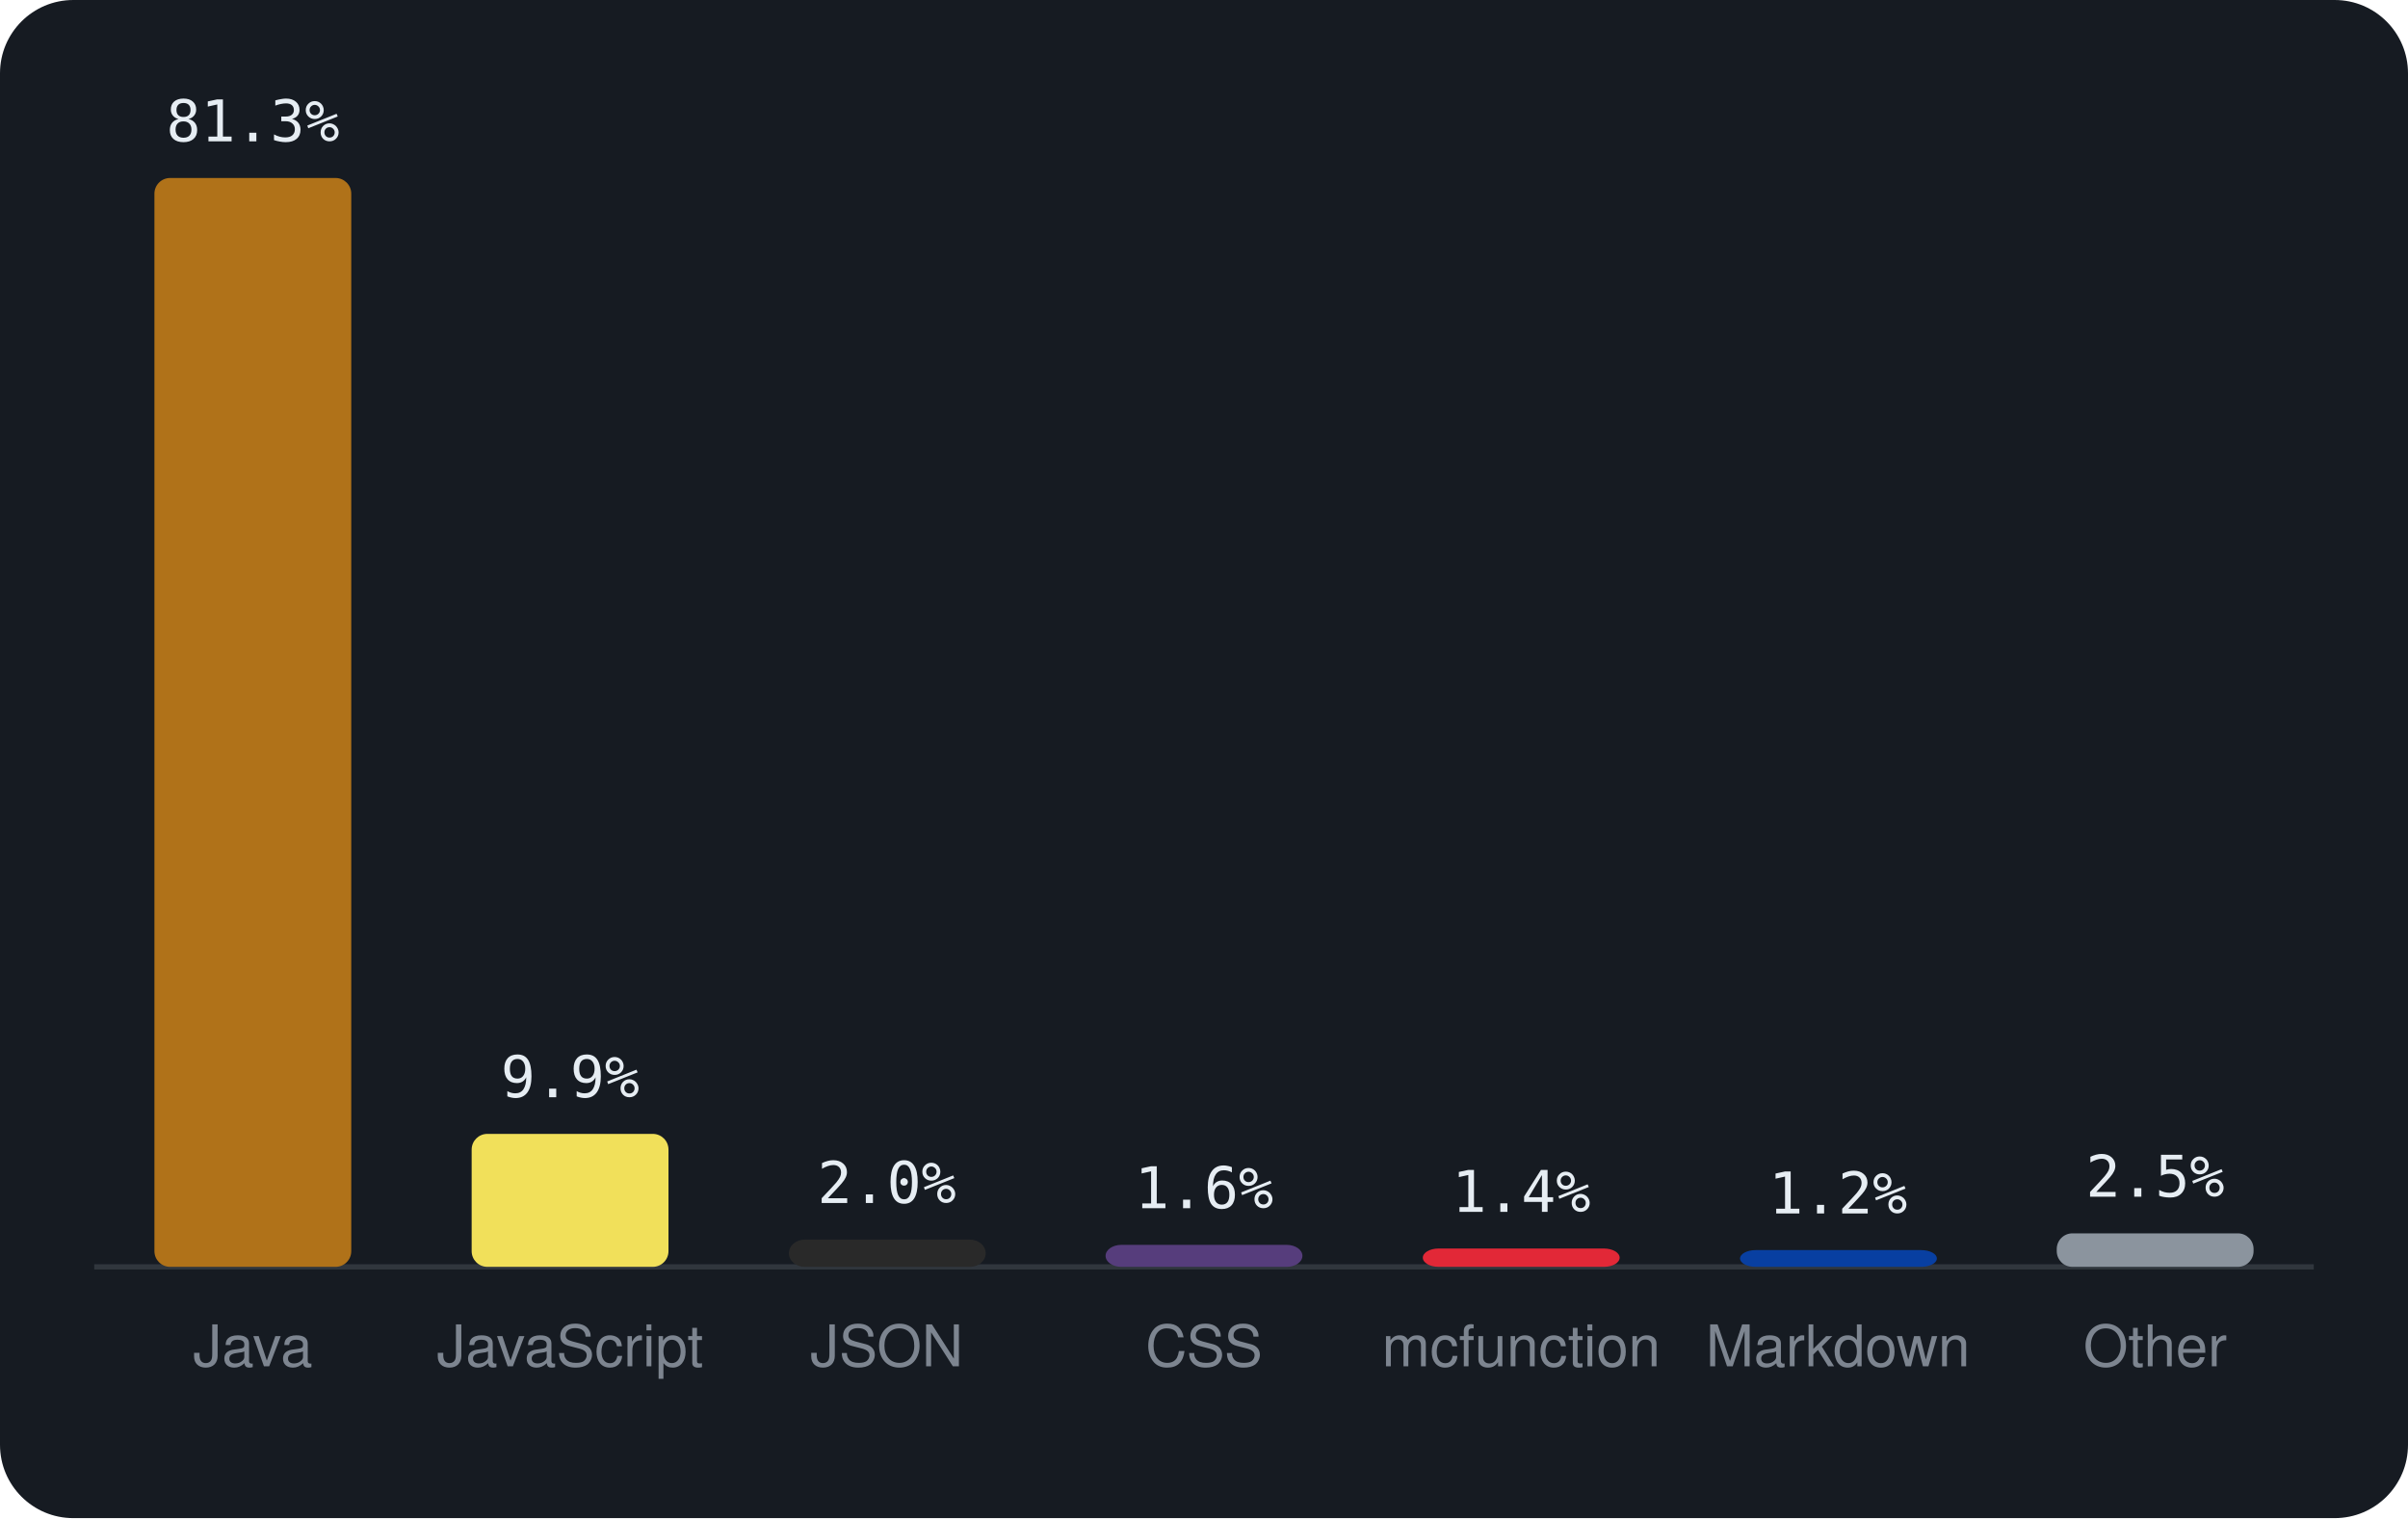
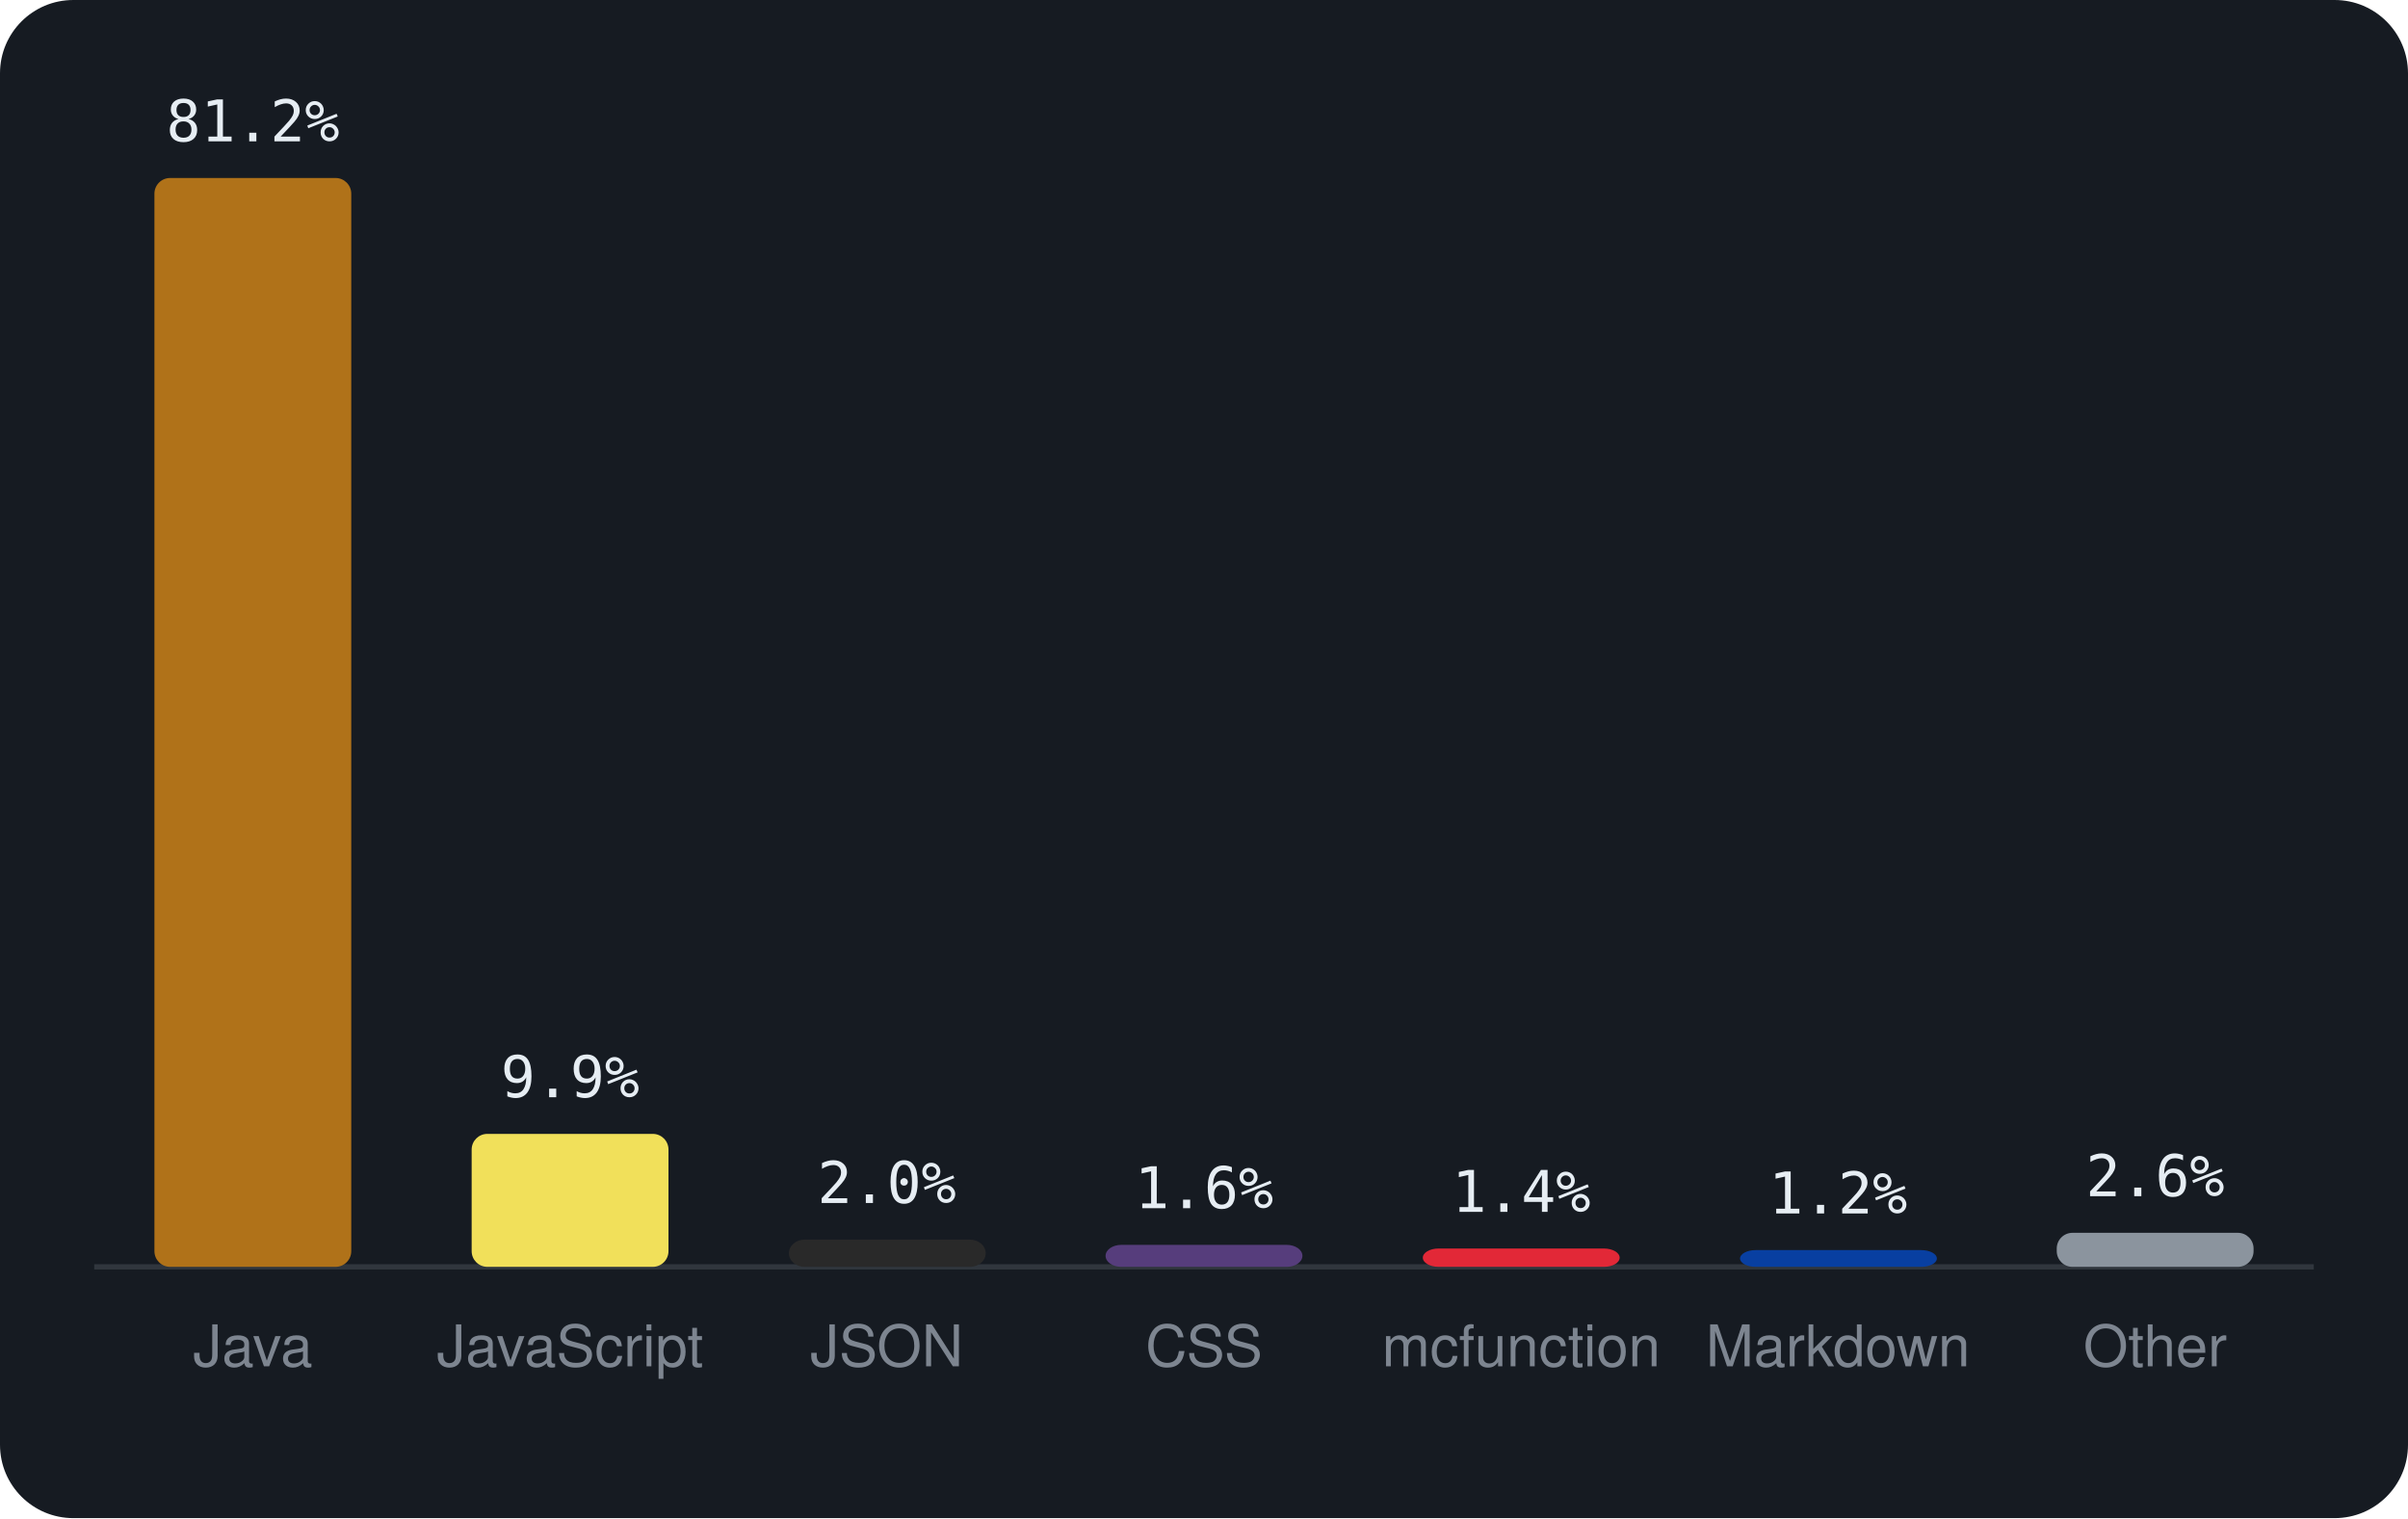
<svg xmlns="http://www.w3.org/2000/svg" viewBox="0 0 460 290" width="460" height="290" font-family="-apple-system,BlinkMacSystemFont,'Segoe UI',Helvetica,Arial,sans-serif">
  <rect width="460" height="290" rx="14" fill="#161b22" />
  <line x1="18" y1="242" x2="442" y2="242" stroke="#30363d" />
  <rect x="29.5" y="34.0" width="37.6" height="208.0" rx="3" fill="#b07219" />
-   <text x="48.3" y="27.0" text-anchor="middle" font-size="11" font-family="monospace" fill="#e6edf3">81.3%</text>
+   <text x="48.3" y="27.0" text-anchor="middle" font-size="11" font-family="monospace" fill="#e6edf3">81.2%</text>
  <text x="48.3" y="261" text-anchor="middle" font-size="11" fill="#7d8590">Java</text>
  <rect x="90.1" y="216.6" width="37.6" height="25.4" rx="3" fill="#f1e05a" />
  <text x="108.9" y="209.6" text-anchor="middle" font-size="11" font-family="monospace" fill="#e6edf3">9.9%</text>
  <text x="108.9" y="261" text-anchor="middle" font-size="11" fill="#7d8590">JavaScript</text>
  <rect x="150.7" y="236.8" width="37.6" height="5.2" rx="3" fill="#292929" />
  <text x="169.4" y="229.8" text-anchor="middle" font-size="11" font-family="monospace" fill="#e6edf3">2.0%</text>
  <text x="169.4" y="261" text-anchor="middle" font-size="11" fill="#7d8590">JSON</text>
  <rect x="211.2" y="237.8" width="37.6" height="4.2" rx="3" fill="#563d7c" />
  <text x="230.0" y="230.8" text-anchor="middle" font-size="11" font-family="monospace" fill="#e6edf3">1.6%</text>
  <text x="230.0" y="261" text-anchor="middle" font-size="11" fill="#7d8590">CSS</text>
  <rect x="271.8" y="238.5" width="37.6" height="3.5" rx="3" fill="#E22837" />
  <text x="290.6" y="231.5" text-anchor="middle" font-size="11" font-family="monospace" fill="#e6edf3">1.4%</text>
  <text x="290.6" y="261" text-anchor="middle" font-size="11" fill="#7d8590">mcfunction</text>
  <rect x="332.4" y="238.8" width="37.6" height="3.2" rx="3" fill="#083fa1" />
  <text x="351.1" y="231.8" text-anchor="middle" font-size="11" font-family="monospace" fill="#e6edf3">1.2%</text>
  <text x="351.1" y="261" text-anchor="middle" font-size="11" fill="#7d8590">Markdown</text>
-   <rect x="392.9" y="235.6" width="37.6" height="6.4" rx="3" fill="#8b949e" />
-   <text x="411.7" y="228.6" text-anchor="middle" font-size="11" font-family="monospace" fill="#e6edf3">2.5%</text>
+   <rect x="392.9" y="235.5" width="37.6" height="6.5" rx="3" fill="#8b949e" />
+   <text x="411.7" y="228.5" text-anchor="middle" font-size="11" font-family="monospace" fill="#e6edf3">2.6%</text>
  <text x="411.7" y="261" text-anchor="middle" font-size="11" fill="#7d8590">Other</text>
</svg>
